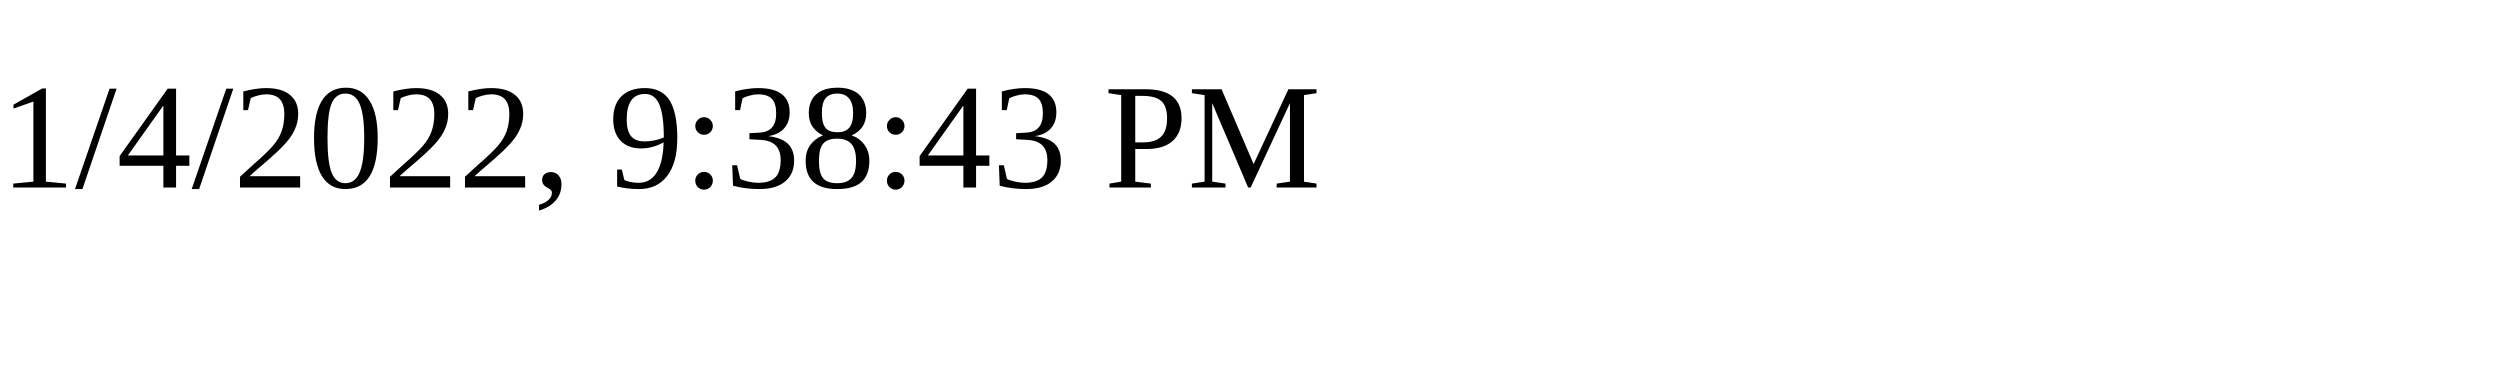
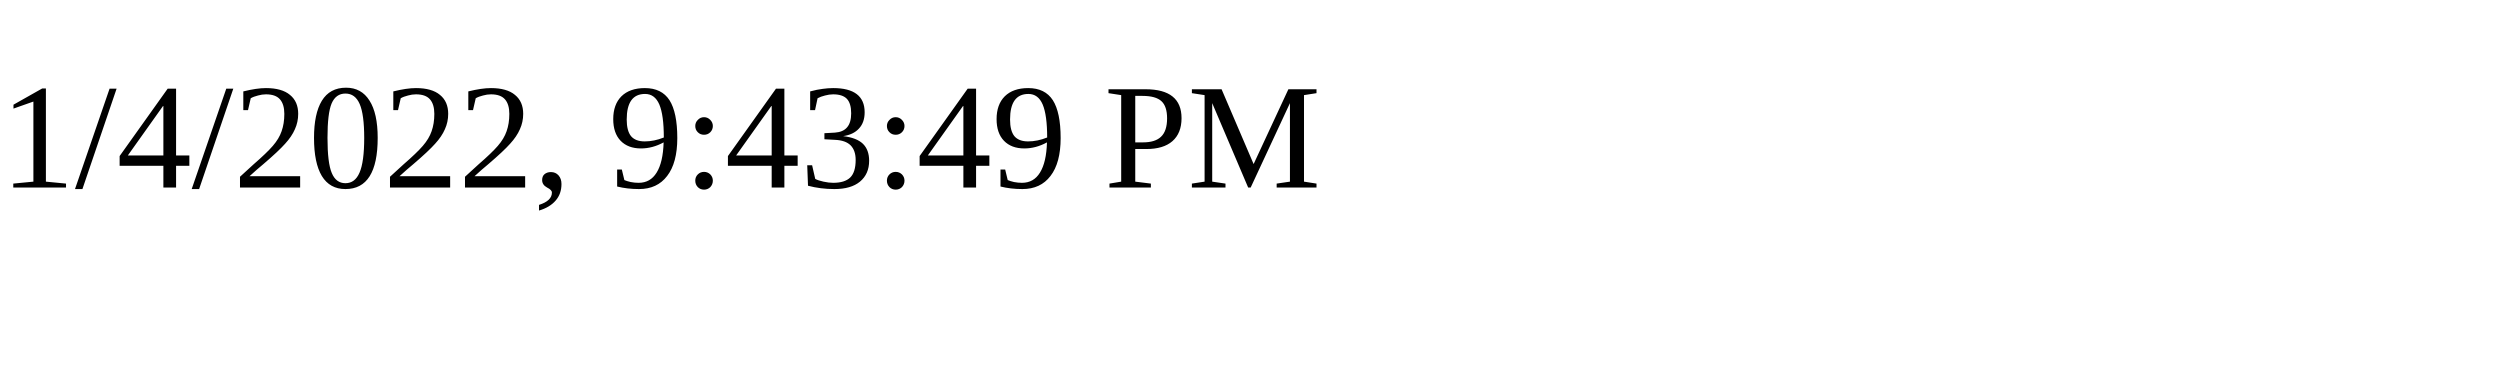
<svg xmlns="http://www.w3.org/2000/svg" height="30" width="200">
-   <text x="0" y="15">1/4/2022, 9:38:43 PM</text>
+   <text x="0" y="15">1/4/2022, 9:43:49 PM</text>
</svg>
